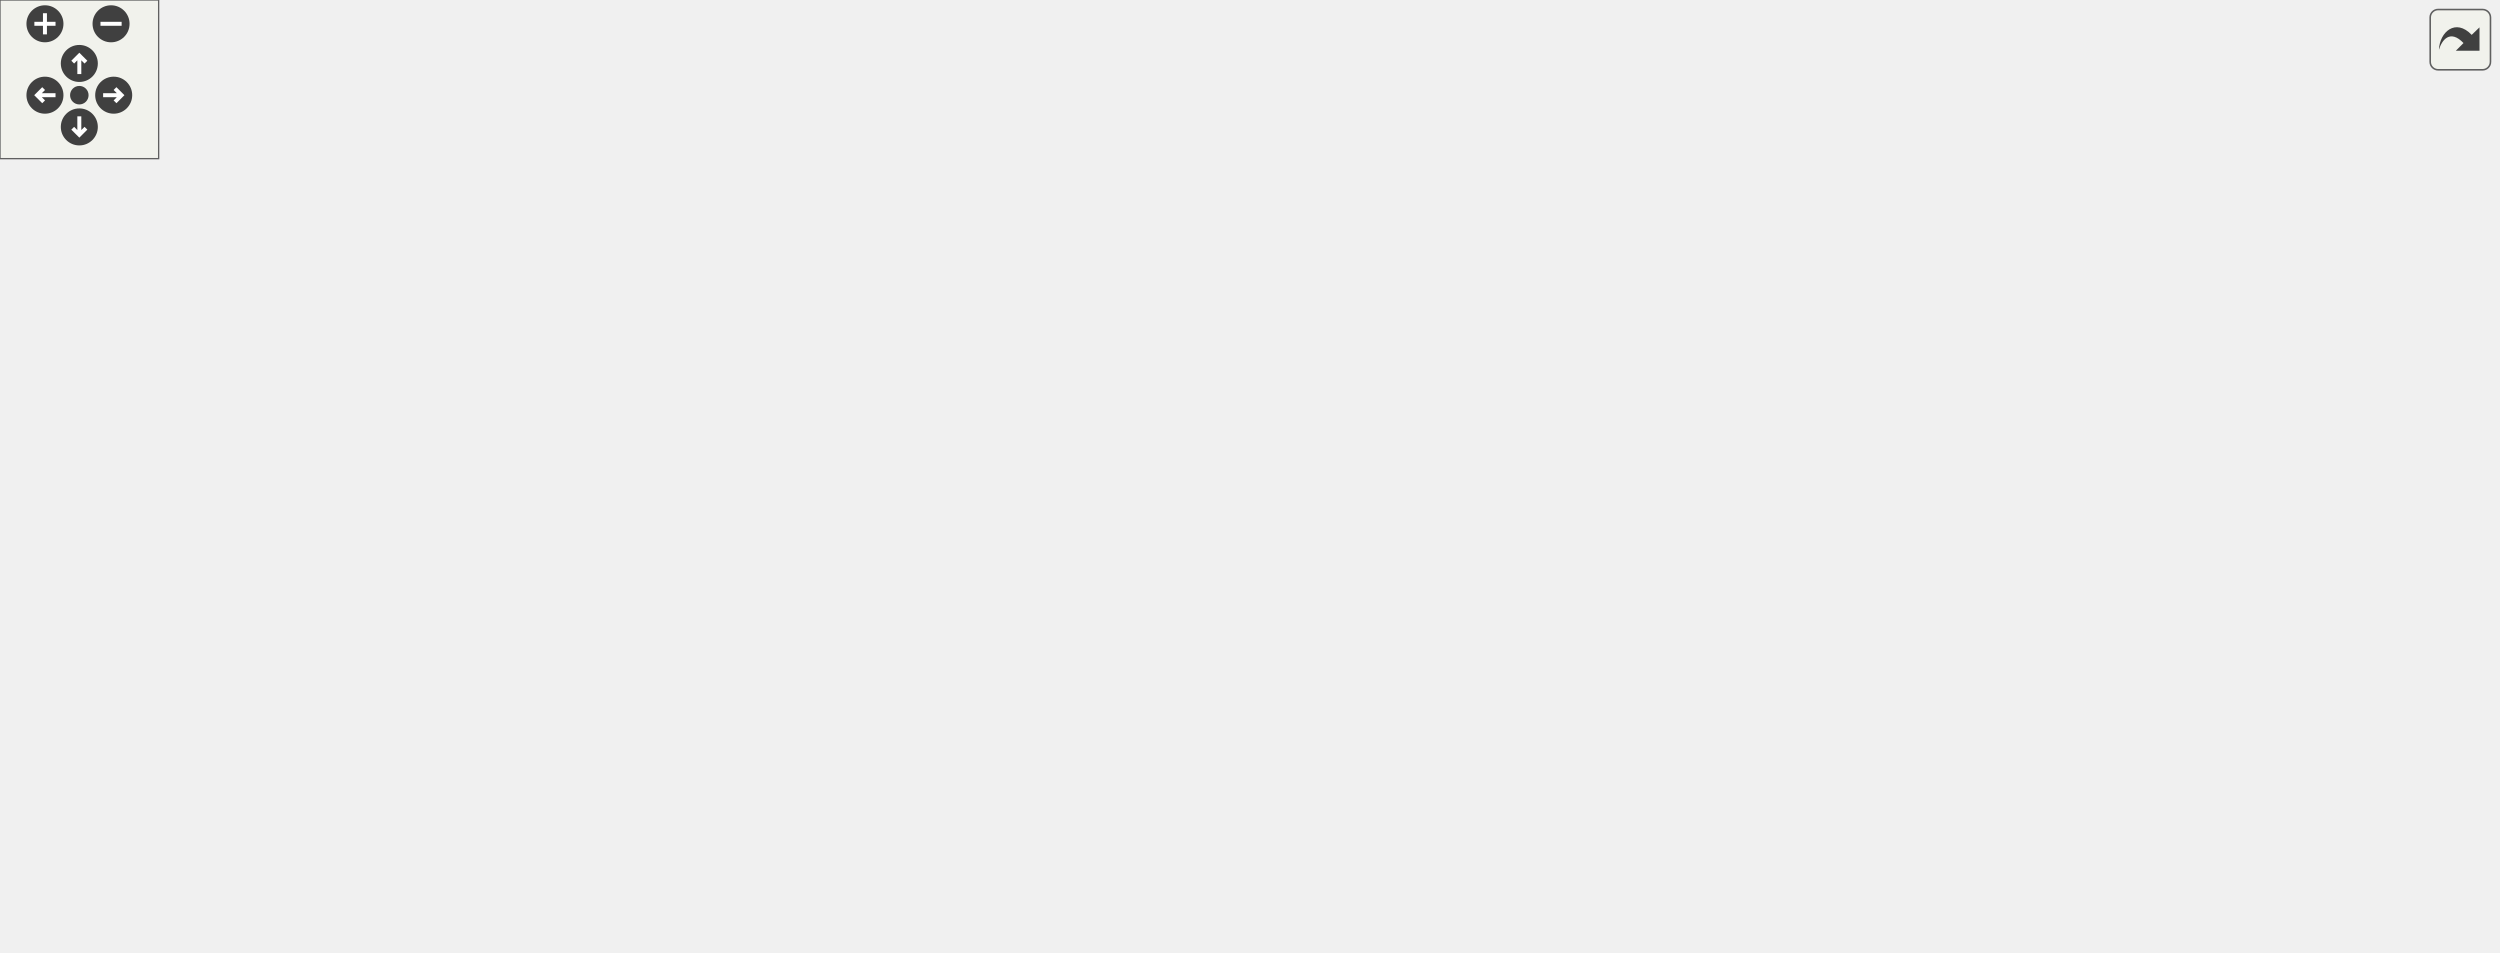
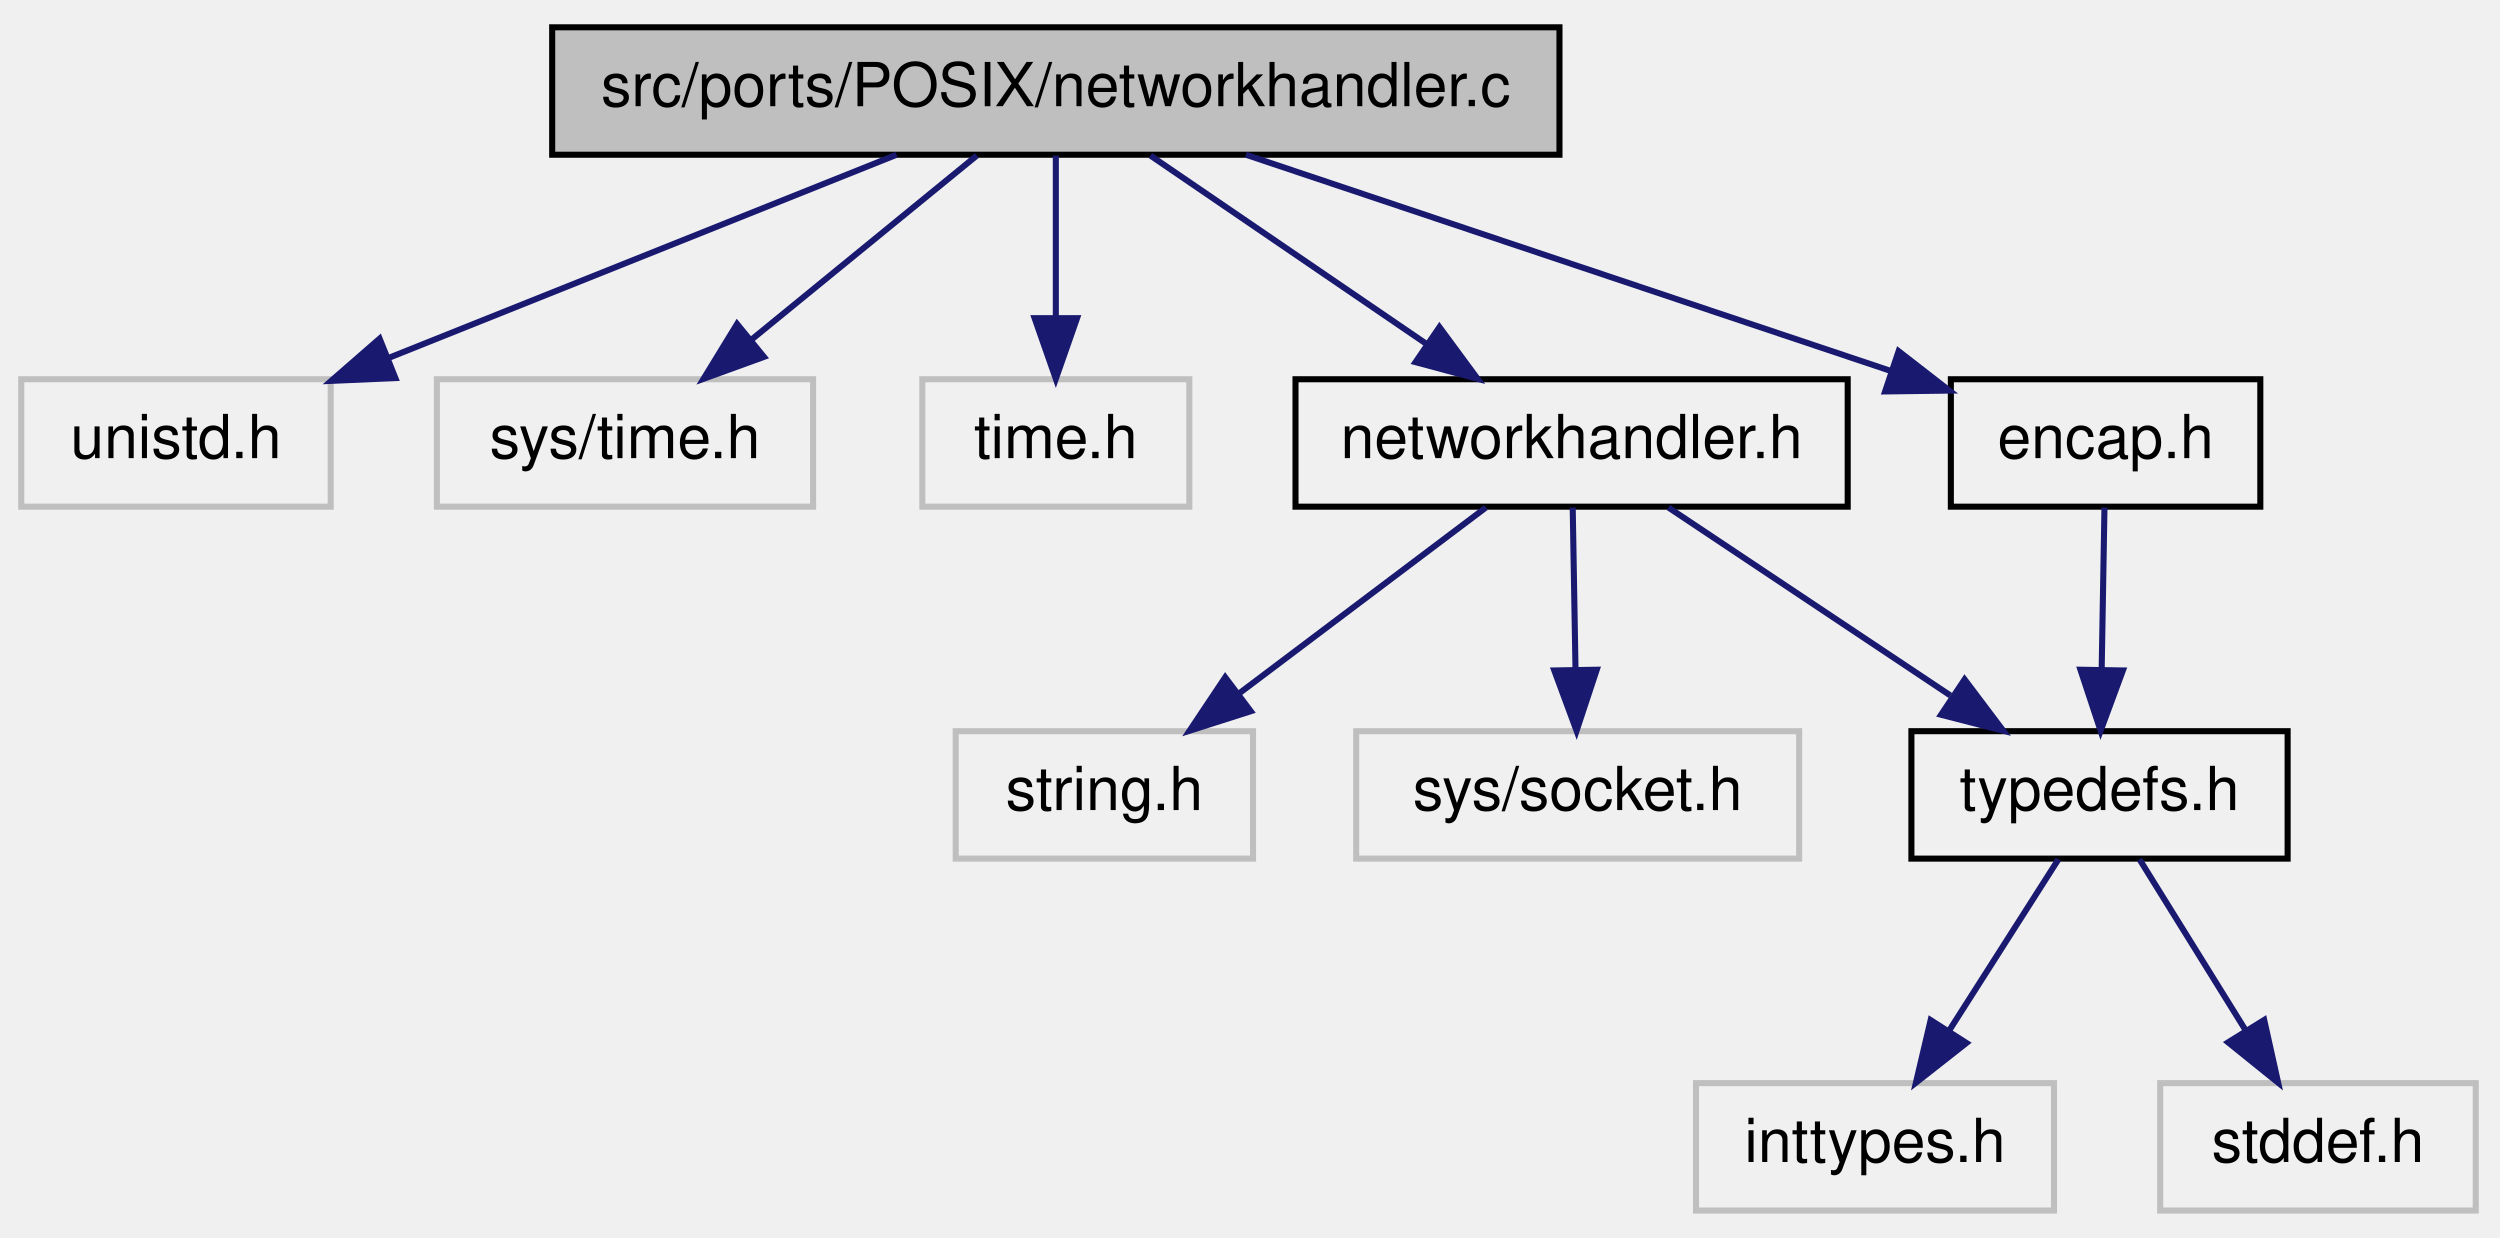
- <svg xmlns="http://www.w3.org/2000/svg" xmlns:xlink="http://www.w3.org/1999/xlink" id="main" version="1.1" xml:space="preserve">
-   <style type="text/css">
- .edge:hover path { stroke: red; }
- .edge:hover polygon { stroke: red; fill: red; }
- </style>
-   <defs>
-     <circle id="rim" cx="0" cy="0" r="7" />
-     <circle id="rim2" cx="0" cy="0" r="3.5" />
-     <g id="zoomPlus">
-       <use xlink:href="#rim" fill="#404040">
-         <set attributeName="fill" to="#808080" begin="zoomplus.mouseover" end="zoomplus.mouseout" />
-       </use>
-       <path d="M-4,0h8M0,-4v8" fill="none" stroke="white" stroke-width="1.5" pointer-events="none" />
+ <svg xmlns="http://www.w3.org/2000/svg" xmlns:xlink="http://www.w3.org/1999/xlink" width="412pt" height="204pt" viewBox="0.00 0.00 412.00 204.00">
+   <g id="graph1" class="graph" transform="scale(1 1) rotate(0) translate(4 200)">
+     <g id="node1" class="node">
+       <polygon fill="#bfbfbf" stroke="black" points="87,-174.5 87,-195.5 253,-195.5 253,-174.5 87,-174.5" />
+       <text text-anchor="middle" x="170" y="-182.5" font-family="Helvetica,sans-Serif" font-size="10.00">src/ports/POSIX/networkhandler.c</text>
    </g>
-     <g id="zoomMin">
-       <use xlink:href="#rim" fill="#404040">
-         <set attributeName="fill" to="#808080" begin="zoomminus.mouseover" end="zoomminus.mouseout" />
-       </use>
-       <path d="M-4,0h8" fill="none" stroke="white" stroke-width="1.5" pointer-events="none" />
+     <g id="node3" class="node">
+       <polygon fill="none" stroke="#bfbfbf" points="-0.5,-116.5 -0.5,-137.5 50.5,-137.5 50.5,-116.5 -0.5,-116.5" />
+       <text text-anchor="middle" x="25" y="-124.5" font-family="Helvetica,sans-Serif" font-size="10.00">unistd.h</text>
    </g>
-     <g id="dirArrow">
-       <path fill="none" stroke="white" stroke-width="1.5" d="M0,-3.0v7 M-2.5,-0.5L0,-3.0L2.5,-0.5" />
+     <g id="edge2" class="edge">
+       <path fill="none" stroke="midnightblue" d="M143.742,-174.497C120.295,-165.118 85.774,-151.31 59.989,-140.996" />
+       <polygon fill="midnightblue" stroke="midnightblue" points="61.161,-137.695 50.576,-137.231 58.561,-144.194 61.161,-137.695" />
    </g>
-     <g id="resetDef">
-       <use xlink:href="#rim2" fill="#404040">
-         <set attributeName="fill" to="#808080" begin="reset.mouseover" end="reset.mouseout" />
-       </use>
+     <g id="node5" class="node">
+       <polygon fill="none" stroke="#bfbfbf" points="68,-116.5 68,-137.5 130,-137.5 130,-116.5 68,-116.5" />
+       <text text-anchor="middle" x="99" y="-124.5" font-family="Helvetica,sans-Serif" font-size="10.00">sys/time.h</text>
    </g>
-   </defs>
-   <svg id="graph" class="graph">
-     <g id="viewport">
-       <g id="node1" class="node">
-         <polygon fill="#bfbfbf" stroke="black" points="340,-280.5 340,-299.5 506,-299.5 506,-280.5 340,-280.5" />
-         <text text-anchor="middle" x="423" y="-287.5" font-family="Helvetica,sans-Serif" font-size="10.00">src/ports/POSIX/networkhandler.c</text>
-       </g>
-       <g id="node2" class="node">
-         <polygon fill="none" stroke="#bfbfbf" points="0,-224.5 0,-243.5 46,-243.5 46,-224.5 0,-224.5" />
-         <text text-anchor="middle" x="23" y="-231.5" font-family="Helvetica,sans-Serif" font-size="10.00">stdio.h</text>
-       </g>
-       <g id="edge1" class="edge">
-         <path fill="none" stroke="midnightblue" d="M339.846,-282.478C267.223,-275.947 158.897,-264.191 56.235,-243.984" />
-         <polygon fill="midnightblue" stroke="midnightblue" points="56.811,-240.53 46.319,-242.002 55.439,-247.394 56.811,-240.53" />
-       </g>
-       <g id="node3" class="node">
-         <polygon fill="none" stroke="#bfbfbf" points="64.5,-224.5 64.5,-243.5 113.5,-243.5 113.5,-224.5 64.5,-224.5" />
-         <text text-anchor="middle" x="89" y="-231.5" font-family="Helvetica,sans-Serif" font-size="10.00">string.h</text>
-       </g>
-       <g id="edge2" class="edge">
-         <path fill="none" stroke="midnightblue" d="M351.083,-280.469C292.388,-272.988 207.155,-260.951 123.709,-243.947" />
-         <polygon fill="midnightblue" stroke="midnightblue" points="124.309,-240.497 113.808,-241.904 122.894,-247.352 124.309,-240.497" />
-       </g>
-       <g id="node4" class="node">
-         <polygon fill="none" stroke="#bfbfbf" points="132,-224.5 132,-243.5 180,-243.5 180,-224.5 132,-224.5" />
-         <text text-anchor="middle" x="156" y="-231.5" font-family="Helvetica,sans-Serif" font-size="10.00">stdlib.h</text>
-       </g>
-       <g id="edge3" class="edge">
-         <path fill="none" stroke="midnightblue" d="M373.704,-280.484C326.404,-272.076 253.055,-258.417 190,-244 189.9,-243.977 189.799,-243.954 189.698,-243.931" />
-         <polygon fill="midnightblue" stroke="midnightblue" points="190.64,-240.558 180.096,-241.595 188.985,-247.36 190.64,-240.558" />
-       </g>
-       <g id="node5" class="node">
-         <polygon fill="none" stroke="#bfbfbf" points="198.5,-224.5 198.5,-243.5 245.5,-243.5 245.5,-224.5 198.5,-224.5" />
-         <text text-anchor="middle" x="222" y="-231.5" font-family="Helvetica,sans-Serif" font-size="10.00">errno.h</text>
-       </g>
-       <g id="edge4" class="edge">
-         <path fill="none" stroke="midnightblue" d="M391.094,-280.5C359.272,-272.012 308.731,-258.504 255.714,-244.184" />
-         <polygon fill="midnightblue" stroke="midnightblue" points="256.356,-240.732 245.79,-241.502 254.53,-247.49 256.356,-240.732" />
-       </g>
-       <g id="node6" class="node">
-         <polygon fill="none" stroke="#bfbfbf" points="263.5,-224.5 263.5,-243.5 314.5,-243.5 314.5,-224.5 263.5,-224.5" />
-         <text text-anchor="middle" x="289" y="-231.5" font-family="Helvetica,sans-Serif" font-size="10.00">unistd.h</text>
-       </g>
-       <g id="edge5" class="edge">
-         <path fill="none" stroke="midnightblue" d="M401.767,-280.444C379.616,-271.517 344.681,-257.439 319.564,-247.317" />
-         <polygon fill="midnightblue" stroke="midnightblue" points="320.717,-244.008 310.133,-243.516 318.1,-250.501 320.717,-244.008" />
-       </g>
-       <g id="node7" class="node">
-         <polygon fill="none" stroke="#bfbfbf" points="333,-224.5 333,-243.5 395,-243.5 395,-224.5 333,-224.5" />
-         <text text-anchor="middle" x="364" y="-231.5" font-family="Helvetica,sans-Serif" font-size="10.00">sys/time.h</text>
-       </g>
-       <g id="edge6" class="edge">
-         <path fill="none" stroke="midnightblue" d="M413.521,-280.324C404.799,-272.341 391.657,-260.313 381.102,-250.653" />
-         <polygon fill="midnightblue" stroke="midnightblue" points="383.392,-248.004 373.652,-243.834 378.666,-253.167 383.392,-248.004" />
-       </g>
-       <g id="node8" class="node">
-         <g id="a_node8">
-           <a xlink:href="../../d4/d38/opener__api_8h.html" target="_top" xlink:title="opener_api.h">
-             <polygon fill="none" stroke="black" points="450,-168.5 450,-187.5 522,-187.5 522,-168.5 450,-168.5" />
-             <text text-anchor="middle" x="486" y="-175.5" font-family="Helvetica,sans-Serif" font-size="10.00">opener_api.h</text>
-           </a>
-         </g>
-       </g>
-       <g id="edge7" class="edge">
-         <path fill="none" stroke="midnightblue" d="M427.944,-280.368C438.294,-262.296 462.417,-220.176 476.088,-196.307" />
-         <polygon fill="midnightblue" stroke="midnightblue" points="479.147,-198.008 481.079,-187.591 473.072,-194.53 479.147,-198.008" />
-       </g>
-       <g id="node15" class="node">
-         <g id="a_node15">
-           <a xlink:href="../../d6/d33/POSIX_2networkhandler_8h.html" target="_top" xlink:title="networkhandler.h">
-             <polygon fill="none" stroke="black" points="616.5,-168.5 616.5,-187.5 707.5,-187.5 707.5,-168.5 616.5,-168.5" />
-             <text text-anchor="middle" x="662" y="-175.5" font-family="Helvetica,sans-Serif" font-size="10.00">networkhandler.h</text>
-           </a>
-         </g>
-       </g>
-       <g id="edge16" class="edge">
-         <path fill="none" stroke="midnightblue" d="M506.377,-284.144C543.841,-278.571 586.951,-267.14 620,-244 636.633,-232.354 648.264,-211.806 655.003,-196.925" />
-         <polygon fill="midnightblue" stroke="midnightblue" points="658.23,-198.281 658.888,-187.707 651.779,-195.563 658.23,-198.281" />
-       </g>
-       <g id="node16" class="node">
-         <g id="a_node16">
-           <a xlink:href="../../d7/df9/encap_8h.html" target="_top" xlink:title="encap.h">
-             <polygon fill="none" stroke="black" points="893.5,-112.5 893.5,-131.5 944.5,-131.5 944.5,-112.5 893.5,-112.5" />
-             <text text-anchor="middle" x="919" y="-119.5" font-family="Helvetica,sans-Serif" font-size="10.00">encap.h</text>
-           </a>
-         </g>
-       </g>
-       <g id="edge18" class="edge">
-         <path fill="none" stroke="midnightblue" d="M506.186,-285.061C635.167,-276.957 873.737,-253.31 923,-188 932.983,-174.765 930.218,-155.368 926.033,-141.209" />
-         <polygon fill="midnightblue" stroke="midnightblue" points="929.292,-139.921 922.744,-131.591 922.669,-142.186 929.292,-139.921" />
-       </g>
-       <g id="node17" class="node">
-         <g id="a_node17">
-           <a xlink:href="../../d2/da3/cipconnectionmanager_8h.html" target="_top" xlink:title="cipconnectionmanager.h">
-             <polygon fill="none" stroke="black" points="489,-224.5 489,-243.5 611,-243.5 611,-224.5 489,-224.5" />
-             <text text-anchor="middle" x="550" y="-231.5" font-family="Helvetica,sans-Serif" font-size="10.00">cipconnectionmanager.h</text>
-           </a>
-         </g>
-       </g>
-       <g id="edge20" class="edge">
-         <path fill="none" stroke="midnightblue" d="M443.124,-280.444C464.024,-271.557 496.935,-257.563 520.716,-247.451" />
-         <polygon fill="midnightblue" stroke="midnightblue" points="522.138,-250.65 529.971,-243.516 519.398,-244.208 522.138,-250.65" />
-       </g>
-       <g id="node18" class="node">
-         <g id="a_node18">
-           <a xlink:href="../../d0/dec/endianconv_8h.html" target="_top" xlink:title="endianconv.h">
-             <polygon fill="none" stroke="black" points="840,-168.5 840,-187.5 914,-187.5 914,-168.5 840,-168.5" />
-             <text text-anchor="middle" x="877" y="-175.5" font-family="Helvetica,sans-Serif" font-size="10.00">endianconv.h</text>
-           </a>
-         </g>
-       </g>
-       <g id="edge25" class="edge">
-         <path fill="none" stroke="midnightblue" d="M487.167,-280.496C539.707,-272.892 615.741,-260.417 681,-244 739.883,-229.187 806.642,-205.524 845.083,-191.205" />
-         <polygon fill="midnightblue" stroke="midnightblue" points="846.55,-194.392 854.684,-187.603 844.092,-187.838 846.55,-194.392" />
-       </g>
-       <g id="node19" class="node">
-         <g id="a_node19">
-           <a xlink:href="../../d1/d1b/trace_8h.html" target="_top" xlink:title="Tracing infrastructure for OpENer. ">
-             <polygon fill="none" stroke="black" points="346.5,-56.5 346.5,-75.5 393.5,-75.5 393.5,-56.5 346.5,-56.5" />
-             <text text-anchor="middle" x="370" y="-63.5" font-family="Helvetica,sans-Serif" font-size="10.00">trace.h</text>
-           </a>
-         </g>
-       </g>
-       <g id="edge27" class="edge">
-         <path fill="none" stroke="midnightblue" d="M420.922,-280.297C413.107,-247.563 385.369,-131.375 374.456,-85.666" />
-         <polygon fill="midnightblue" stroke="midnightblue" points="377.847,-84.798 372.121,-75.884 371.039,-86.423 377.847,-84.798" />
-       </g>
-       <g id="node20" class="node">
-         <g id="a_node20">
-           <a xlink:href="../../d1/dad/ciptcpipinterface_8h.html" target="_top" xlink:title="ciptcpipinterface.h">
-             <polygon fill="none" stroke="black" points="726,-168.5 726,-187.5 822,-187.5 822,-168.5 726,-168.5" />
-             <text text-anchor="middle" x="774" y="-175.5" font-family="Helvetica,sans-Serif" font-size="10.00">ciptcpipinterface.h</text>
-           </a>
-         </g>
-       </g>
-       <g id="edge29" class="edge">
-         <path fill="none" stroke="midnightblue" d="M486.743,-280.435C531.3,-273.372 591.755,-261.62 643,-244 682.385,-230.458 725.086,-207.581 750.68,-192.893" />
-         <polygon fill="midnightblue" stroke="midnightblue" points="752.724,-195.754 759.61,-187.702 749.205,-189.702 752.724,-195.754" />
-       </g>
-       <g id="node9" class="node">
-         <g id="a_node9">
-           <a xlink:href="../../d7/d69/typedefs_8h.html" target="_top" xlink:title="typedefs.h">
-             <polygon fill="none" stroke="black" points="669,-56.5 669,-75.5 731,-75.5 731,-56.5 669,-56.5" />
-             <text text-anchor="middle" x="700" y="-63.5" font-family="Helvetica,sans-Serif" font-size="10.00">typedefs.h</text>
-           </a>
-         </g>
-       </g>
-       <g id="edge8" class="edge">
-         <path fill="none" stroke="midnightblue" d="M499.523,-168.498C520.309,-155.58 561.532,-130.555 598,-112 621.423,-100.082 648.694,-88.147 669.141,-79.566" />
-         <polygon fill="midnightblue" stroke="midnightblue" points="670.695,-82.71 678.584,-75.638 668.007,-76.247 670.695,-82.71" />
-       </g>
-       <g id="node10" class="node">
-         <polygon fill="none" stroke="#bfbfbf" points="390,-0.5 390,-19.5 492,-19.5 492,-0.5 390,-0.5" />
-         <text text-anchor="middle" x="441" y="-7.5" font-family="Helvetica,sans-Serif" font-size="10.00">opener_user_conf.h</text>
-       </g>
-       <g id="edge15" class="edge">
-         <path fill="none" stroke="midnightblue" d="M483.581,-168.075C476.497,-141.945 455.696,-65.211 446.036,-29.577" />
-         <polygon fill="midnightblue" stroke="midnightblue" points="449.317,-28.304 443.323,-19.568 442.561,-30.136 449.317,-28.304" />
-       </g>
-       <g id="node13" class="node">
-         <g id="a_node13">
-           <a xlink:href="../../df/d28/ciptypes_8h.html" target="_top" xlink:title="ciptypes.h">
-             <polygon fill="none" stroke="black" points="640,-112.5 640,-131.5 702,-131.5 702,-112.5 640,-112.5" />
-             <text text-anchor="middle" x="671" y="-119.5" font-family="Helvetica,sans-Serif" font-size="10.00">ciptypes.h</text>
-           </a>
-         </g>
-       </g>
-       <g id="edge12" class="edge">
-         <path fill="none" stroke="midnightblue" d="M515.314,-168.444C546.842,-159.241 597.131,-144.562 631.986,-134.388" />
-         <polygon fill="midnightblue" stroke="midnightblue" points="633.205,-137.678 641.823,-131.516 631.243,-130.959 633.205,-137.678" />
-       </g>
-       <g id="node14" class="node">
-         <g id="a_node14">
-           <a xlink:href="../../d6/d52/ciperror_8h.html" target="_top" xlink:title="ciperror.h">
-             <polygon fill="none" stroke="black" points="488.5,-112.5 488.5,-131.5 545.5,-131.5 545.5,-112.5 488.5,-112.5" />
-             <text text-anchor="middle" x="517" y="-119.5" font-family="Helvetica,sans-Serif" font-size="10.00">ciperror.h</text>
-           </a>
-         </g>
-       </g>
-       <g id="edge14" class="edge">
-         <path fill="none" stroke="midnightblue" d="M491.119,-168.083C495.408,-160.613 501.658,-149.724 506.942,-140.52" />
-         <polygon fill="midnightblue" stroke="midnightblue" points="510.033,-142.166 511.976,-131.751 503.962,-138.681 510.033,-142.166" />
-       </g>
-       <g id="edge9" class="edge">
-         <path fill="none" stroke="midnightblue" d="M668.759,-58.486C624.899,-49.342 544.56,-32.592 491.974,-21.628" />
-         <polygon fill="midnightblue" stroke="midnightblue" points="492.674,-18.198 482.17,-19.584 491.245,-25.051 492.674,-18.198" />
-       </g>
-       <g id="node11" class="node">
-         <polygon fill="none" stroke="#bfbfbf" points="707.5,-0.5 707.5,-19.5 766.5,-19.5 766.5,-0.5 707.5,-0.5" />
-         <text text-anchor="middle" x="737" y="-7.5" font-family="Helvetica,sans-Serif" font-size="10.00">inttypes.h</text>
-       </g>
-       <g id="edge10" class="edge">
-         <path fill="none" stroke="midnightblue" d="M706.11,-56.083C711.282,-48.534 718.846,-37.495 725.194,-28.23" />
-         <polygon fill="midnightblue" stroke="midnightblue" points="728.239,-29.979 731.004,-19.751 722.464,-26.022 728.239,-29.979" />
-       </g>
-       <g id="node12" class="node">
-         <polygon fill="none" stroke="#bfbfbf" points="637,-0.5 637,-19.5 689,-19.5 689,-0.5 637,-0.5" />
-         <text text-anchor="middle" x="663" y="-7.5" font-family="Helvetica,sans-Serif" font-size="10.00">stddef.h</text>
-       </g>
-       <g id="edge11" class="edge">
-         <path fill="none" stroke="midnightblue" d="M693.89,-56.083C688.718,-48.534 681.154,-37.495 674.806,-28.23" />
-         <polygon fill="midnightblue" stroke="midnightblue" points="677.536,-26.022 668.996,-19.751 671.761,-29.979 677.536,-26.022" />
-       </g>
-       <g id="edge13" class="edge">
-         <path fill="none" stroke="midnightblue" d="M675.789,-112.083C679.758,-104.691 685.525,-93.953 690.435,-84.811" />
-         <polygon fill="midnightblue" stroke="midnightblue" points="693.653,-86.217 695.3,-75.751 687.486,-82.905 693.653,-86.217" />
-       </g>
-       <g id="edge17" class="edge">
-         <path fill="none" stroke="midnightblue" d="M676.661,-168.402C688.406,-160.585 704.031,-147.862 711,-132 717.539,-117.117 713.436,-98.741 708.487,-85.329" />
-         <polygon fill="midnightblue" stroke="midnightblue" points="711.595,-83.687 704.524,-75.798 705.132,-86.375 711.595,-83.687" />
-       </g>
-       <g id="edge19" class="edge">
-         <path fill="none" stroke="midnightblue" d="M893.449,-114.7C855.975,-105.46 785.716,-88.135 740.975,-77.103" />
-         <polygon fill="midnightblue" stroke="midnightblue" points="741.56,-73.643 731.012,-74.647 739.884,-80.439 741.56,-73.643" />
-       </g>
-       <g id="edge22" class="edge">
-         <path fill="none" stroke="midnightblue" d="M539.717,-224.324C530.164,-216.263 515.72,-204.077 504.216,-194.369" />
-         <polygon fill="midnightblue" stroke="midnightblue" points="506.37,-191.608 496.47,-187.834 501.856,-196.958 506.37,-191.608" />
-       </g>
-       <g id="edge23" class="edge">
-         <path fill="none" stroke="midnightblue" d="M553.914,-224.31C563.96,-202.815 592.589,-146.41 631,-112 644.415,-99.982 661.33,-88.898 675.054,-80.737" />
-         <polygon fill="midnightblue" stroke="midnightblue" points="677.063,-83.619 683.964,-75.579 673.556,-77.561 677.063,-83.619" />
-       </g>
-       <g id="edge21" class="edge">
-         <path fill="none" stroke="midnightblue" d="M497.721,-224.478C476.408,-218.151 453.807,-207.143 441,-188 408.159,-138.912 424.63,-63.763 434.881,-29.355" />
-         <polygon fill="midnightblue" stroke="midnightblue" points="438.256,-30.289 437.919,-19.699 431.579,-28.187 438.256,-30.289" />
-       </g>
-       <g id="edge24" class="edge">
-         <path fill="none" stroke="midnightblue" d="M556.601,-224.454C566.84,-211.48 587.511,-186.382 608,-168 620.64,-156.66 636.147,-145.553 648.614,-137.211" />
-         <polygon fill="midnightblue" stroke="midnightblue" points="650.629,-140.075 657.069,-131.662 646.788,-134.223 650.629,-140.075" />
-       </g>
-       <g id="edge26" class="edge">
-         <path fill="none" stroke="midnightblue" d="M863.111,-168.368C832.609,-149.412 759.537,-104.001 722.435,-80.942" />
-         <polygon fill="midnightblue" stroke="midnightblue" points="724.165,-77.897 713.824,-75.591 720.47,-83.843 724.165,-77.897" />
-       </g>
-       <g id="edge28" class="edge">
-         <path fill="none" stroke="midnightblue" d="M381.407,-56.324C392.109,-48.185 408.341,-35.84 421.163,-26.087" />
-         <polygon fill="midnightblue" stroke="midnightblue" points="423.544,-28.673 429.385,-19.834 419.307,-23.102 423.544,-28.673" />
-       </g>
-       <g id="edge30" class="edge">
-         <path fill="none" stroke="midnightblue" d="M768.193,-168.368C755.981,-150.215 727.448,-107.802 711.43,-83.99" />
-         <polygon fill="midnightblue" stroke="midnightblue" points="714.266,-81.935 705.78,-75.591 708.457,-85.842 714.266,-81.935" />
-       </g>
-       <g id="edge31" class="edge">
-         <path fill="none" stroke="midnightblue" d="M757.451,-168.324C741.008,-159.703 715.565,-146.364 696.532,-136.386" />
-         <polygon fill="midnightblue" stroke="midnightblue" points="697.989,-133.198 687.508,-131.655 694.739,-139.398 697.989,-133.198" />
-       </g>
+     <g id="edge4" class="edge">
+       <path fill="none" stroke="midnightblue" d="M156.978,-174.362C146.569,-165.859 131.781,-153.779 119.745,-143.947" />
+       <polygon fill="midnightblue" stroke="midnightblue" points="121.899,-141.187 111.94,-137.571 117.47,-146.608 121.899,-141.187" />
    </g>
-   </svg>
-   <g id="navigator" transform="translate(0 0)" fill="#404254">
-     <rect fill="#f2f5e9" fill-opacity="0.5" stroke="#606060" stroke-width=".5" x="0" y="0" width="60" height="60" />
-     <use id="zoomplus" xlink:href="#zoomPlus" x="17" y="9" />
-     <use id="zoomminus" xlink:href="#zoomMin" x="42" y="9" />
-     <use id="reset" xlink:href="#resetDef" x="30" y="36" />
-     <g id="arrowUp" xlink:href="#dirArrow" transform="translate(30 24)">
-       <use xlink:href="#rim" fill="#404040">
-         <set attributeName="fill" to="#808080" begin="arrowUp.mouseover" end="arrowUp.mouseout" />
-       </use>
-       <path fill="none" stroke="white" stroke-width="1.5" d="M0,-3.0v7 M-2.5,-0.5L0,-3.0L2.5,-0.5" />
+     <g id="node7" class="node">
+       <polygon fill="none" stroke="#bfbfbf" points="148,-116.5 148,-137.5 192,-137.5 192,-116.5 148,-116.5" />
+       <text text-anchor="middle" x="170" y="-124.5" font-family="Helvetica,sans-Serif" font-size="10.00">time.h</text>
    </g>
-     <g id="arrowRight" xlink:href="#dirArrow" transform="rotate(90) translate(36 -43)">
-       <use xlink:href="#rim" fill="#404040">
-         <set attributeName="fill" to="#808080" begin="arrowRight.mouseover" end="arrowRight.mouseout" />
-       </use>
-       <path fill="none" stroke="white" stroke-width="1.5" d="M0,-3.0v7 M-2.5,-0.5L0,-3.0L2.5,-0.5" />
+     <g id="edge6" class="edge">
+       <path fill="none" stroke="midnightblue" d="M170,-174.362C170,-166.922 170,-156.743 170,-147.728" />
+       <polygon fill="midnightblue" stroke="midnightblue" points="173.5,-147.571 170,-137.571 166.5,-147.571 173.5,-147.571" />
    </g>
-     <g id="arrowDown" xlink:href="#dirArrow" transform="rotate(180) translate(-30 -48)">
-       <use xlink:href="#rim" fill="#404040">
-         <set attributeName="fill" to="#808080" begin="arrowDown.mouseover" end="arrowDown.mouseout" />
-       </use>
-       <path fill="none" stroke="white" stroke-width="1.5" d="M0,-3.0v7 M-2.5,-0.5L0,-3.0L2.5,-0.5" />
+     <g id="node9" class="node">
+       <a xlink:href="../../d6/d33/POSIX_2networkhandler_8h.html" target="_top" xlink:title="networkhandler.h">
+         <polygon fill="none" stroke="black" points="209.5,-116.5 209.5,-137.5 300.5,-137.5 300.5,-116.5 209.5,-116.5" />
+         <text text-anchor="middle" x="255" y="-124.5" font-family="Helvetica,sans-Serif" font-size="10.00">networkhandler.h</text>
+       </a>
    </g>
-     <g id="arrowLeft" xlink:href="#dirArrow" transform="rotate(270) translate(-36 17)">
-       <use xlink:href="#rim" fill="#404040">
-         <set attributeName="fill" to="#808080" begin="arrowLeft.mouseover" end="arrowLeft.mouseout" />
-       </use>
-       <path fill="none" stroke="white" stroke-width="1.5" d="M0,-3.0v7 M-2.5,-0.5L0,-3.0L2.5,-0.5" />
+     <g id="edge8" class="edge">
+       <path fill="none" stroke="midnightblue" d="M185.59,-174.362C198.291,-165.696 216.438,-153.313 230.992,-143.382" />
+       <polygon fill="midnightblue" stroke="midnightblue" points="233.221,-146.098 239.509,-137.571 229.276,-140.316 233.221,-146.098" />
+     </g>
+     <g id="node21" class="node">
+       <a xlink:href="../../d7/df9/encap_8h.html" target="_top" xlink:title="This file contains the public interface of the encapsulation layer.">
+         <polygon fill="none" stroke="black" points="317.5,-116.5 317.5,-137.5 368.5,-137.5 368.5,-116.5 317.5,-116.5" />
+         <text text-anchor="middle" x="343" y="-124.5" font-family="Helvetica,sans-Serif" font-size="10.00">encap.h</text>
+       </a>
+     </g>
+     <g id="edge20" class="edge">
+       <path fill="none" stroke="midnightblue" d="M201.329,-174.497C231.29,-164.452 276.407,-149.326 307.642,-138.854" />
+       <polygon fill="midnightblue" stroke="midnightblue" points="308.89,-142.127 317.259,-135.63 306.665,-135.49 308.89,-142.127" />
+     </g>
+     <g id="node11" class="node">
+       <polygon fill="none" stroke="#bfbfbf" points="153.5,-58.5 153.5,-79.5 202.5,-79.5 202.5,-58.5 153.5,-58.5" />
+       <text text-anchor="middle" x="178" y="-66.5" font-family="Helvetica,sans-Serif" font-size="10.00">string.h</text>
+     </g>
+     <g id="edge10" class="edge">
+       <path fill="none" stroke="midnightblue" d="M240.877,-116.362C229.48,-107.777 213.242,-95.546 200.122,-85.664" />
+       <polygon fill="midnightblue" stroke="midnightblue" points="202.127,-82.792 192.033,-79.571 197.915,-88.383 202.127,-82.792" />
+     </g>
+     <g id="node13" class="node">
+       <polygon fill="none" stroke="#bfbfbf" points="219.5,-58.5 219.5,-79.5 292.5,-79.5 292.5,-58.5 219.5,-58.5" />
+       <text text-anchor="middle" x="256" y="-66.5" font-family="Helvetica,sans-Serif" font-size="10.00">sys/socket.h</text>
+     </g>
+     <g id="edge12" class="edge">
+       <path fill="none" stroke="midnightblue" d="M255.183,-116.362C255.312,-108.922 255.487,-98.743 255.643,-89.728" />
+       <polygon fill="midnightblue" stroke="midnightblue" points="259.145,-89.629 255.818,-79.571 252.146,-89.509 259.145,-89.629" />
+     </g>
+     <g id="node15" class="node">
+       <a xlink:href="../../d7/d69/typedefs_8h.html" target="_top" xlink:title="typedefs.h">
+         <polygon fill="none" stroke="black" points="311,-58.5 311,-79.5 373,-79.5 373,-58.5 311,-58.5" />
+         <text text-anchor="middle" x="342" y="-66.5" font-family="Helvetica,sans-Serif" font-size="10.00">typedefs.h</text>
+       </a>
+     </g>
+     <g id="edge14" class="edge">
+       <path fill="none" stroke="midnightblue" d="M270.957,-116.362C283.957,-107.696 302.531,-95.313 317.427,-85.382" />
+       <polygon fill="midnightblue" stroke="midnightblue" points="319.765,-88.03 326.144,-79.571 315.882,-82.206 319.765,-88.03" />
+     </g>
+     <g id="node17" class="node">
+       <polygon fill="none" stroke="#bfbfbf" points="275.5,-0.5 275.5,-21.5 334.5,-21.5 334.5,-0.5 275.5,-0.5" />
+       <text text-anchor="middle" x="305" y="-8.5" font-family="Helvetica,sans-Serif" font-size="10.00">inttypes.h</text>
+     </g>
+     <g id="edge16" class="edge">
+       <path fill="none" stroke="midnightblue" d="M335.214,-58.362C330.207,-50.513 323.255,-39.616 317.282,-30.253" />
+       <polygon fill="midnightblue" stroke="midnightblue" points="320.072,-28.119 311.743,-21.571 314.171,-31.884 320.072,-28.119" />
+     </g>
+     <g id="node19" class="node">
+       <polygon fill="none" stroke="#bfbfbf" points="352,-0.5 352,-21.5 404,-21.5 404,-0.5 352,-0.5" />
+       <text text-anchor="middle" x="378" y="-8.5" font-family="Helvetica,sans-Serif" font-size="10.00">stddef.h</text>
+     </g>
+     <g id="edge18" class="edge">
+       <path fill="none" stroke="midnightblue" d="M348.603,-58.362C353.475,-50.513 360.238,-39.616 366.05,-30.253" />
+       <polygon fill="midnightblue" stroke="midnightblue" points="369.139,-31.913 371.439,-21.571 363.191,-28.221 369.139,-31.913" />
+     </g>
+     <g id="edge22" class="edge">
+       <path fill="none" stroke="midnightblue" d="M342.817,-116.362C342.688,-108.922 342.513,-98.743 342.357,-89.728" />
+       <polygon fill="midnightblue" stroke="midnightblue" points="345.854,-89.509 342.182,-79.571 338.855,-89.629 345.854,-89.509" />
    </g>
  </g>
-   <svg viewBox="0 0 15 15" width="100%" height="30px" preserveAspectRatio="xMaxYMin meet">
-     <g id="arrow_out" transform="scale(0.3 0.3)">
-       <a xlink:href="POSIX_2networkhandler_8c__incl_org.svg" target="_base">
-         <rect id="button" ry="5" rx="5" y="6" x="6" height="38" width="38" fill="#f2f5e9" fill-opacity="0.5" stroke="#606060" stroke-width="1.0" />
-         <path id="arrow" d="M 11.5,31.437 C 11.94,20.098 22.043,11.323 32.159,21.979 L 37.069,17.246 C 37.069,17.246 37.088,32 37.088,32 L 22.16,31.978 C 22.16,31.978 26.998,27.14 26.998,27.14 C 18.529,18.264 13.292,25.23 11.5,31.437 z" style="fill:#404040;" />
-       </a>
-     </g>
-   </svg>
</svg>
